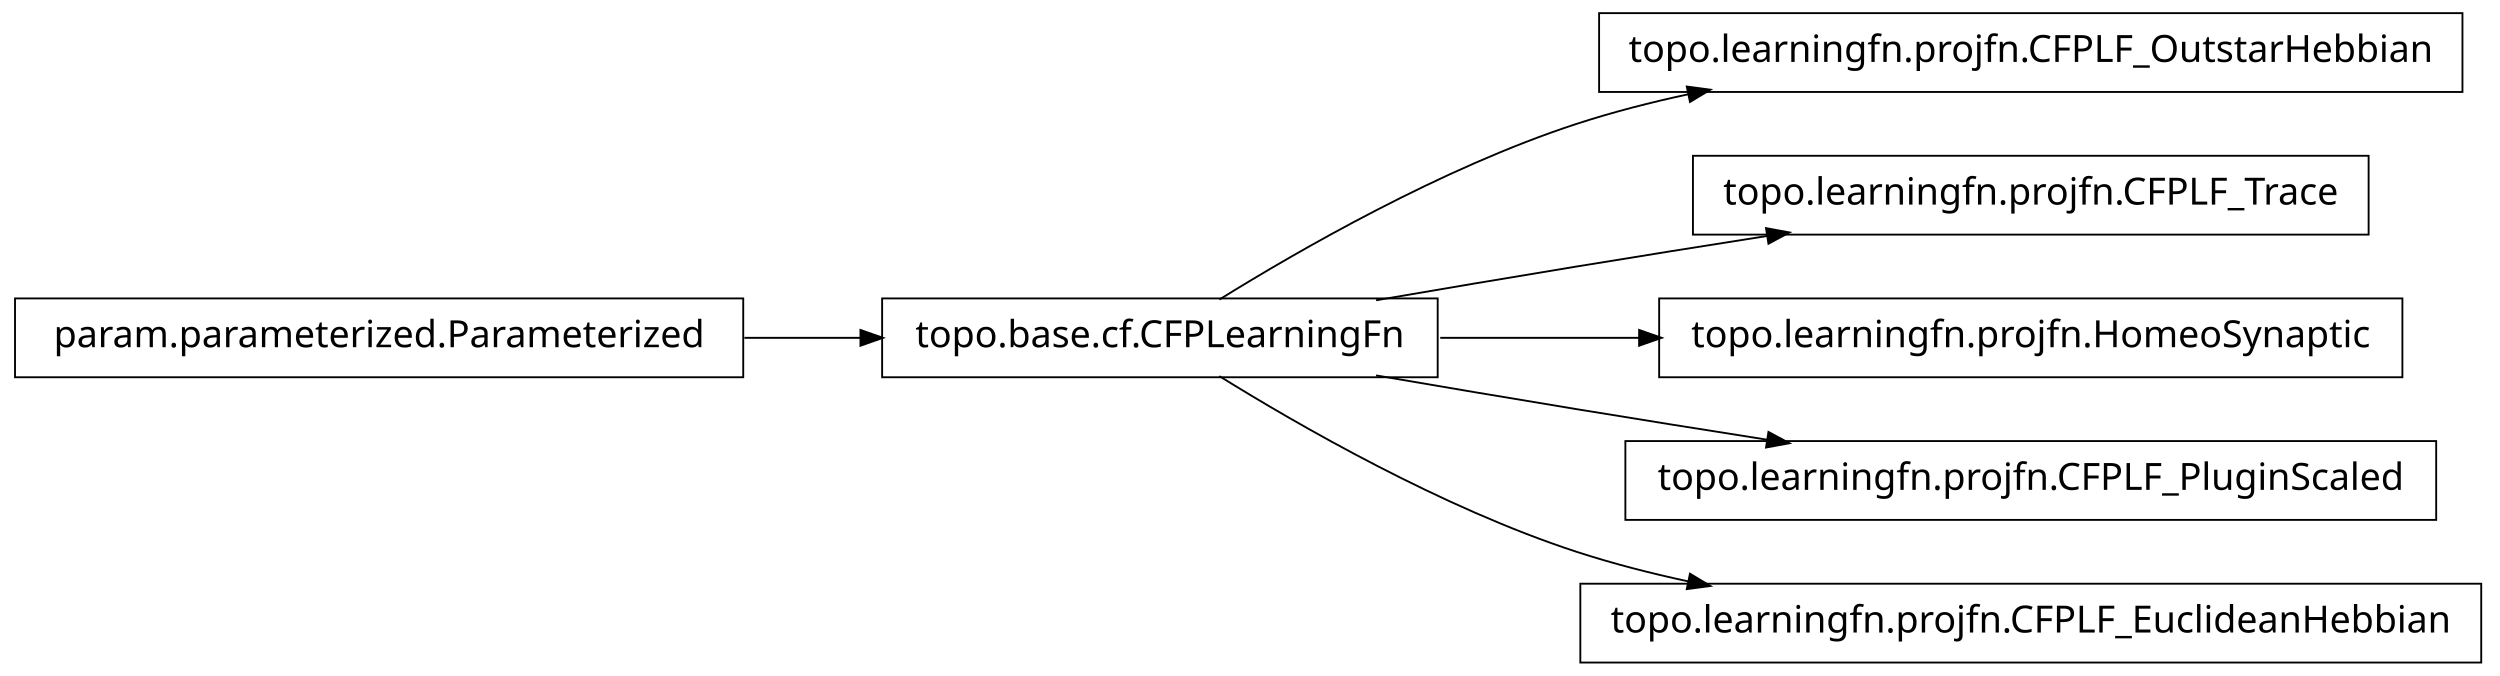
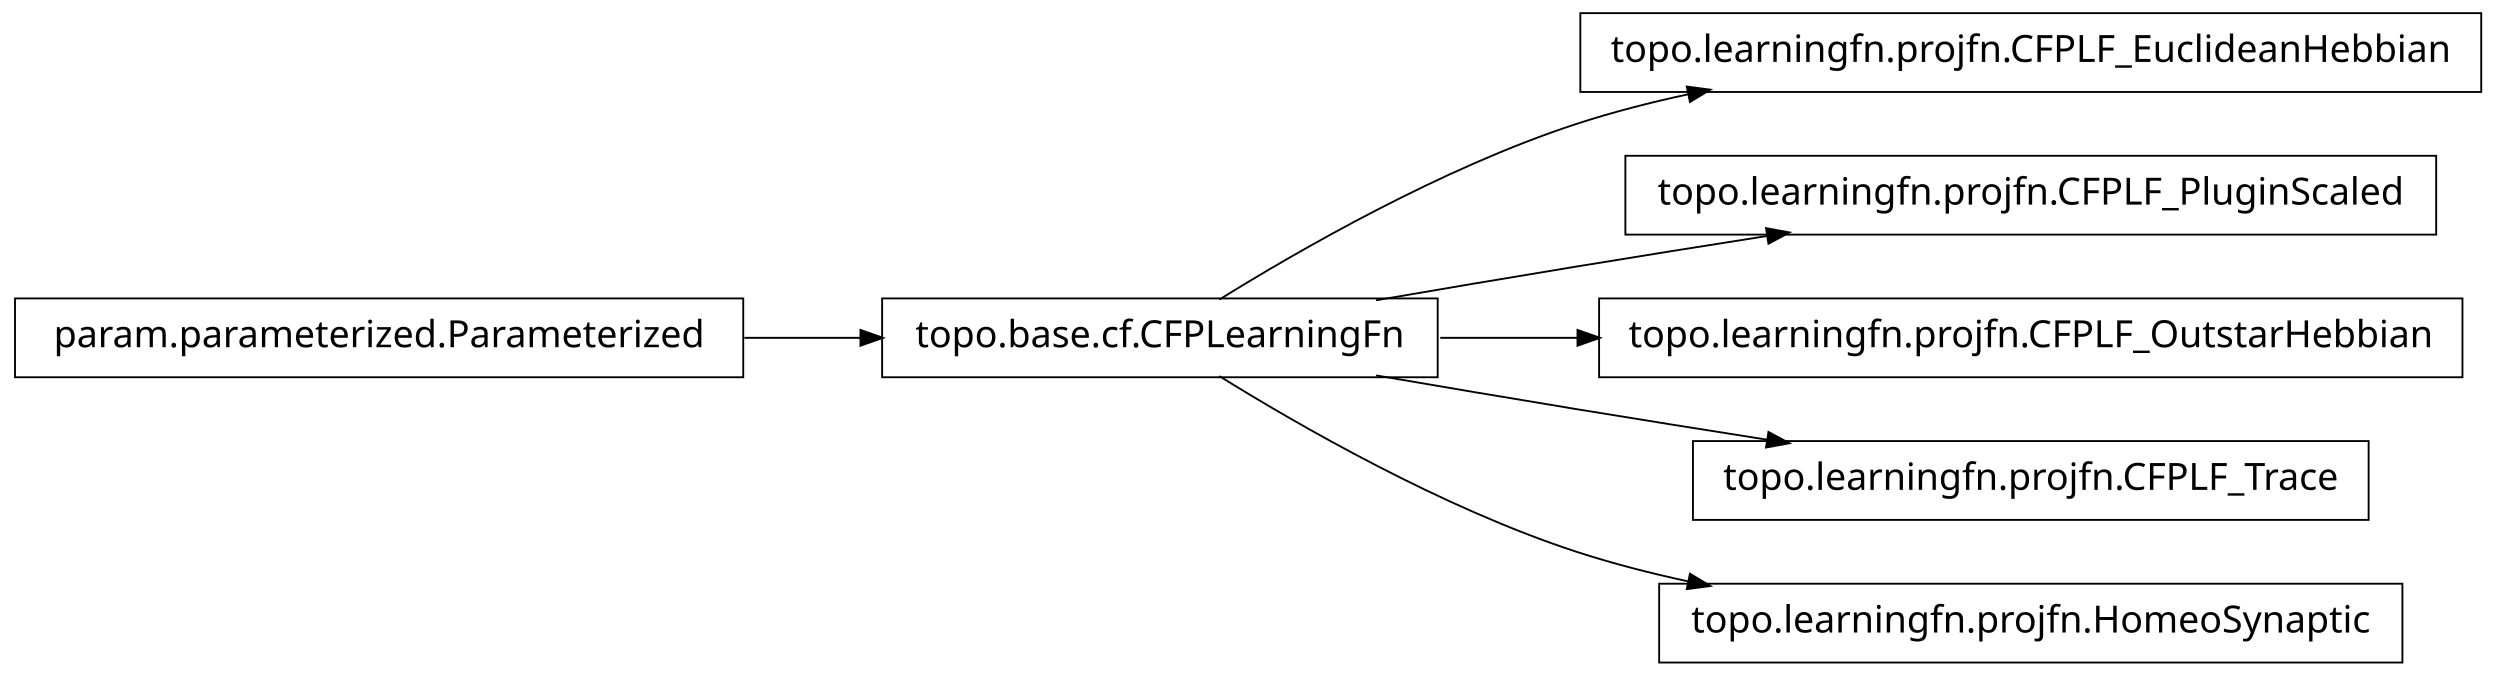
<svg xmlns="http://www.w3.org/2000/svg" width="666pt" height="180pt" viewBox="0.00 0.00 666.00 180.00">
  <g id="graph1" class="graph" transform="scale(1 1) rotate(0) translate(4 176)">
    <polygon fill="white" stroke="white" points="-4,5 -4,-176 663,-176 663,5 -4,5" />
    <g id="node1" class="node">
-       <polygon fill="none" stroke="black" stroke-width="0.5" points="652,-172.5 422,-172.5 422,-151.5 652,-151.5 652,-172.5" />
-       <text text-anchor="middle" x="537" y="-159.5" font-family="Vera" font-size="10.00">topo.learningfn.projfn.CFPLF_OutstarHebbian</text>
+       <polygon fill="none" stroke="black" stroke-width="0.5" points="657,-172.5 417,-172.5 417,-151.5 657,-151.5 657,-172.5" />
+       <text text-anchor="middle" x="537" y="-159.5" font-family="Vera" font-size="10.00">topo.learningfn.projfn.CFPLF_EuclideanHebbian</text>
    </g>
    <g id="node2" class="node">
      <polygon fill="none" stroke="black" stroke-width="0.5" points="379,-96.5 231,-96.5 231,-75.5 379,-75.5 379,-96.5" />
      <text text-anchor="middle" x="305" y="-83.5" font-family="Vera" font-size="10.00">topo.base.cf.CFPLearningFn</text>
    </g>
    <g id="edge2" class="edge">
      <path fill="none" stroke="black" stroke-width="0.5" d="M320.839,-96.203C341.762,-109.184 380.162,-131.319 416,-143 425.556,-146.115 435.708,-148.727 445.91,-150.916" />
      <polygon fill="black" stroke="black" points="445.669,-152.653 450.92,-151.957 446.381,-149.226 445.669,-152.653" />
    </g>
    <g id="node4" class="node">
-       <polygon fill="none" stroke="black" stroke-width="0.5" points="627,-134.5 447,-134.5 447,-113.5 627,-113.5 627,-134.5" />
-       <text text-anchor="middle" x="537" y="-121.5" font-family="Vera" font-size="10.00">topo.learningfn.projfn.CFPLF_Trace</text>
+       <polygon fill="none" stroke="black" stroke-width="0.5" points="645,-134.5 429,-134.5 429,-113.5 645,-113.5 645,-134.5" />
+       <text text-anchor="middle" x="537" y="-121.5" font-family="Vera" font-size="10.00">topo.learningfn.projfn.CFPLF_PluginScaled</text>
    </g>
    <g id="edge4" class="edge">
      <path fill="none" stroke="black" stroke-width="0.5" d="M362.586,-96.012C379.762,-98.957 398.636,-102.151 416,-105 432.449,-107.699 450.17,-110.527 466.842,-113.151" />
      <polygon fill="black" stroke="black" points="466.768,-114.911 471.98,-113.959 467.312,-111.454 466.768,-114.911" />
    </g>
-     <g id="node6" class="node">
-       <polygon fill="none" stroke="black" stroke-width="0.5" points="636,-96.5 438,-96.5 438,-75.5 636,-75.5 636,-96.5" />
-       <text text-anchor="middle" x="537" y="-83.5" font-family="Vera" font-size="10.00">topo.learningfn.projfn.HomeoSynaptic</text>
-     </g>
-     <g id="edge6" class="edge">
-       <path fill="none" stroke="black" stroke-width="0.5" d="M379.683,-86C396.634,-86 414.94,-86 432.863,-86" />
-       <polygon fill="black" stroke="black" points="432.907,-87.75 437.907,-86 432.907,-84.25 432.907,-87.75" />
-     </g>
    <g id="node8" class="node">
-       <polygon fill="none" stroke="black" stroke-width="0.5" points="645,-58.5 429,-58.5 429,-37.5 645,-37.5 645,-58.5" />
-       <text text-anchor="middle" x="537" y="-45.5" font-family="Vera" font-size="10.00">topo.learningfn.projfn.CFPLF_PluginScaled</text>
+       <polygon fill="none" stroke="black" stroke-width="0.5" points="652,-96.5 422,-96.5 422,-75.5 652,-75.5 652,-96.5" />
+       <text text-anchor="middle" x="537" y="-83.5" font-family="Vera" font-size="10.00">topo.learningfn.projfn.CFPLF_OutstarHebbian</text>
    </g>
    <g id="edge8" class="edge">
+       <path fill="none" stroke="black" stroke-width="0.5" d="M379.683,-86C391.39,-86 403.742,-86 416.168,-86" />
+       <polygon fill="black" stroke="black" points="416.497,-87.75 421.496,-86 416.496,-84.25 416.497,-87.75" />
+     </g>
+     <g id="node10" class="node">
+       <polygon fill="none" stroke="black" stroke-width="0.5" points="627,-58.5 447,-58.5 447,-37.5 627,-37.5 627,-58.5" />
+       <text text-anchor="middle" x="537" y="-45.5" font-family="Vera" font-size="10.00">topo.learningfn.projfn.CFPLF_Trace</text>
+     </g>
+     <g id="edge10" class="edge">
      <path fill="none" stroke="black" stroke-width="0.5" d="M362.586,-75.988C379.762,-73.043 398.636,-69.849 416,-67 432.449,-64.301 450.17,-61.473 466.842,-58.849" />
      <polygon fill="black" stroke="black" points="467.312,-60.546 471.98,-58.041 466.768,-57.089 467.312,-60.546" />
    </g>
-     <g id="node10" class="node">
-       <polygon fill="none" stroke="black" stroke-width="0.5" points="657,-20.5 417,-20.5 417,0.5 657,0.5 657,-20.5" />
-       <text text-anchor="middle" x="537" y="-7.5" font-family="Vera" font-size="10.00">topo.learningfn.projfn.CFPLF_EuclideanHebbian</text>
+     <g id="node12" class="node">
+       <polygon fill="none" stroke="black" stroke-width="0.5" points="636,-20.5 438,-20.5 438,0.5 636,0.5 636,-20.5" />
+       <text text-anchor="middle" x="537" y="-7.5" font-family="Vera" font-size="10.00">topo.learningfn.projfn.HomeoSynaptic</text>
    </g>
-     <g id="edge10" class="edge">
+     <g id="edge12" class="edge">
      <path fill="none" stroke="black" stroke-width="0.5" d="M320.839,-75.797C341.762,-62.816 380.162,-40.681 416,-29 425.556,-25.885 435.708,-23.273 445.91,-21.084" />
      <polygon fill="black" stroke="black" points="446.381,-22.774 450.92,-20.043 445.669,-19.347 446.381,-22.774" />
    </g>
-     <g id="node12" class="node">
+     <g id="node6" class="node">
      <polygon fill="none" stroke="black" stroke-width="0.5" points="194,-96.5 5.68434e-14,-96.5 0,-75.5 194,-75.5 194,-96.5" />
      <text text-anchor="middle" x="97" y="-83.5" font-family="Vera" font-size="10.00">param.parameterized.Parameterized</text>
    </g>
-     <g id="edge12" class="edge">
+     <g id="edge6" class="edge">
      <path fill="none" stroke="black" stroke-width="0.5" d="M194.301,-86C204.655,-86 215.098,-86 225.218,-86" />
      <polygon fill="black" stroke="black" points="225.478,-87.75 230.478,-86 225.477,-84.25 225.478,-87.75" />
    </g>
  </g>
</svg>
